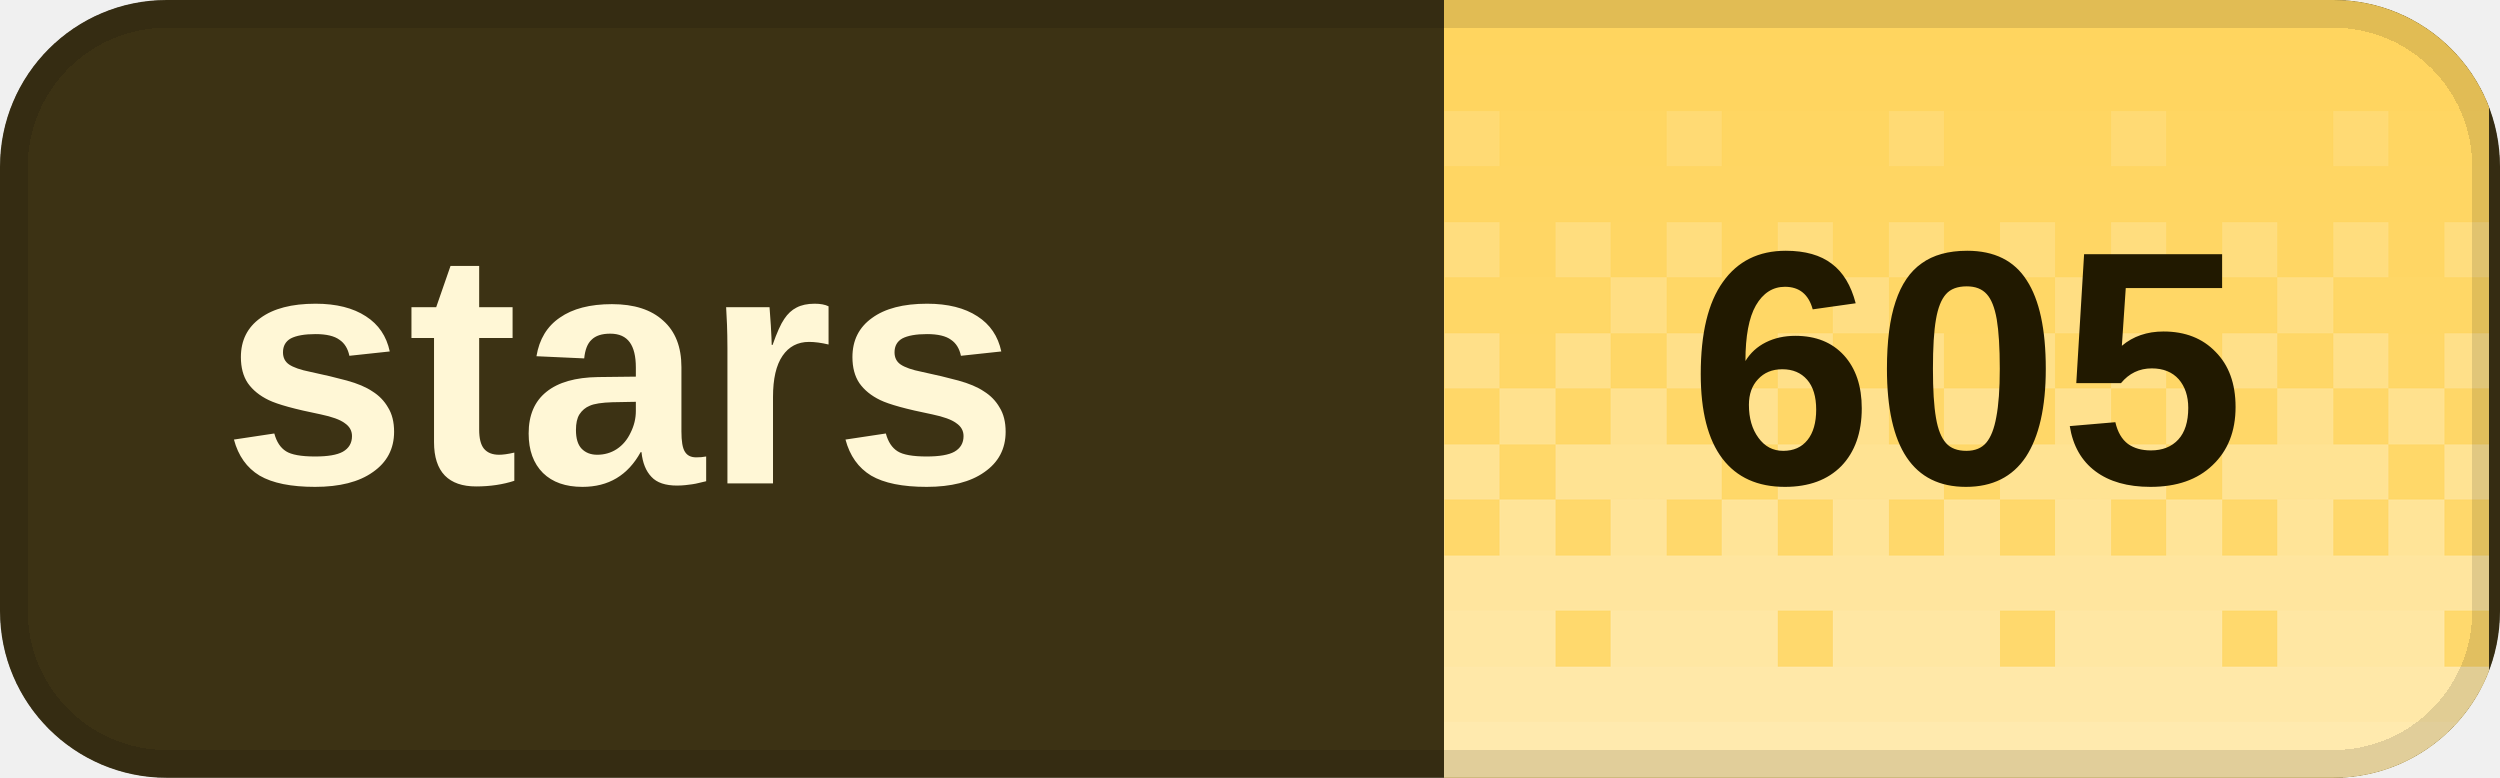
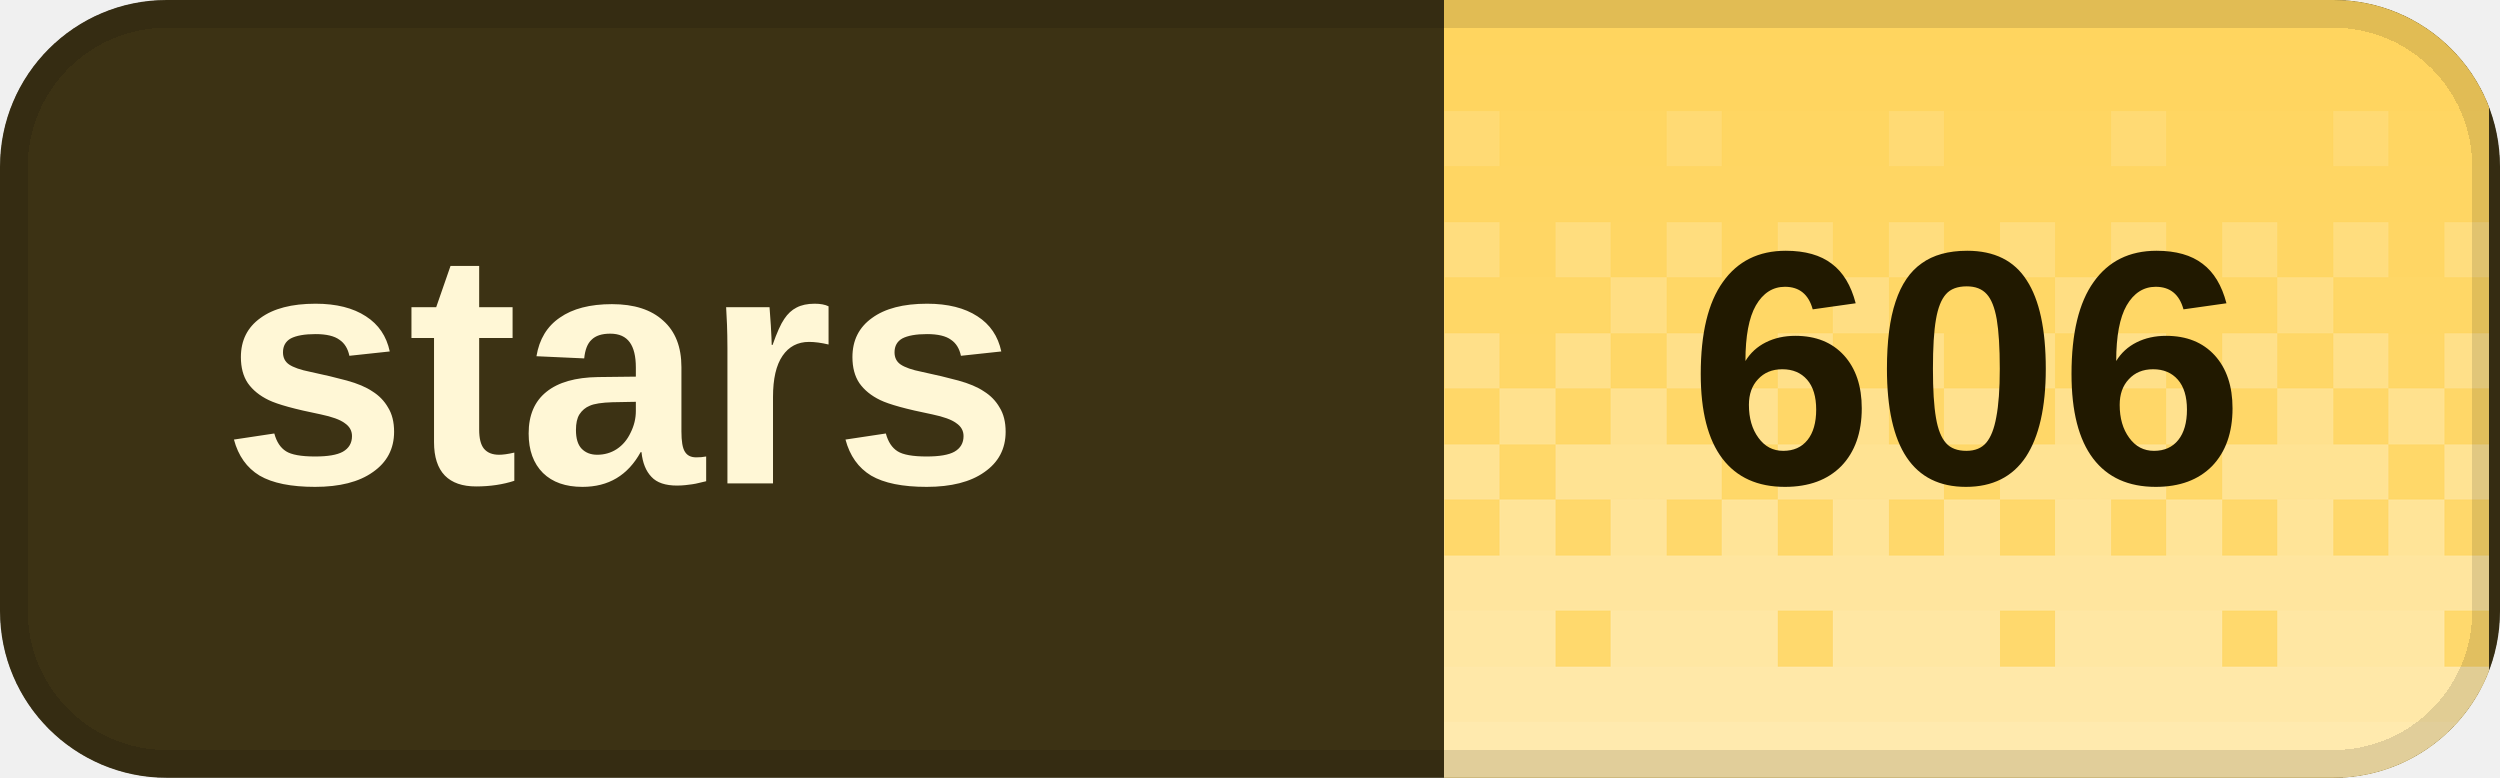
<svg xmlns="http://www.w3.org/2000/svg" width="90" height="28" viewBox="0 0 90 28" role="img" aria-labelledby="title desc" shape-rendering="crispEdges">
  <defs>
    <clipPath id="badge-clip">
      <rect width="90" height="28" rx="6" />
    </clipPath>
    <pattern id="dither" width="8" height="28" patternUnits="userSpaceOnUse">
      <rect x="0" y="0" width="2" height="2" fill="#fff" fill-opacity="0.020" />
      <rect x="2" y="0" width="2" height="2" fill="#fff" fill-opacity="0.020" />
      <rect x="4" y="0" width="2" height="2" fill="#fff" fill-opacity="0.020" />
      <rect x="6" y="0" width="2" height="2" fill="#fff" fill-opacity="0.020" />
      <rect x="0" y="2" width="2" height="2" fill="#fff" fill-opacity="0.028" />
      <rect x="2" y="2" width="2" height="2" fill="#fff" fill-opacity="0.028" />
      <rect x="4" y="2" width="2" height="2" fill="#fff" fill-opacity="0.028" />
      <rect x="6" y="2" width="2" height="2" fill="#fff" fill-opacity="0.028" />
      <rect x="0" y="4" width="2" height="2" fill="#fff" fill-opacity="0.036" />
      <rect x="2" y="4" width="2" height="2" fill="#fff" fill-opacity="0.036" />
      <rect x="4" y="4" width="2" height="2" fill="#fff" fill-opacity="0.145" />
      <rect x="6" y="4" width="2" height="2" fill="#fff" fill-opacity="0.036" />
      <rect x="0" y="6" width="2" height="2" fill="#fff" fill-opacity="0.044" />
      <rect x="2" y="6" width="2" height="2" fill="#fff" fill-opacity="0.044" />
      <rect x="4" y="6" width="2" height="2" fill="#fff" fill-opacity="0.044" />
      <rect x="6" y="6" width="2" height="2" fill="#fff" fill-opacity="0.044" />
      <rect x="0" y="8" width="2" height="2" fill="#fff" fill-opacity="0.209" />
      <rect x="2" y="8" width="2" height="2" fill="#fff" fill-opacity="0.052" />
      <rect x="4" y="8" width="2" height="2" fill="#fff" fill-opacity="0.209" />
      <rect x="6" y="8" width="2" height="2" fill="#fff" fill-opacity="0.052" />
      <rect x="0" y="10" width="2" height="2" fill="#fff" fill-opacity="0.060" />
      <rect x="2" y="10" width="2" height="2" fill="#fff" fill-opacity="0.242" />
      <rect x="4" y="10" width="2" height="2" fill="#fff" fill-opacity="0.060" />
      <rect x="6" y="10" width="2" height="2" fill="#fff" fill-opacity="0.060" />
      <rect x="0" y="12" width="2" height="2" fill="#fff" fill-opacity="0.274" />
      <rect x="2" y="12" width="2" height="2" fill="#fff" fill-opacity="0.068" />
      <rect x="4" y="12" width="2" height="2" fill="#fff" fill-opacity="0.274" />
      <rect x="6" y="12" width="2" height="2" fill="#fff" fill-opacity="0.068" />
      <rect x="0" y="14" width="2" height="2" fill="#fff" fill-opacity="0.077" />
      <rect x="2" y="14" width="2" height="2" fill="#fff" fill-opacity="0.306" />
      <rect x="4" y="14" width="2" height="2" fill="#fff" fill-opacity="0.077" />
      <rect x="6" y="14" width="2" height="2" fill="#fff" fill-opacity="0.306" />
      <rect x="0" y="16" width="2" height="2" fill="#fff" fill-opacity="0.338" />
      <rect x="2" y="16" width="2" height="2" fill="#fff" fill-opacity="0.338" />
      <rect x="4" y="16" width="2" height="2" fill="#fff" fill-opacity="0.338" />
      <rect x="6" y="16" width="2" height="2" fill="#fff" fill-opacity="0.085" />
      <rect x="0" y="18" width="2" height="2" fill="#fff" fill-opacity="0.093" />
      <rect x="2" y="18" width="2" height="2" fill="#fff" fill-opacity="0.371" />
      <rect x="4" y="18" width="2" height="2" fill="#fff" fill-opacity="0.093" />
      <rect x="6" y="18" width="2" height="2" fill="#fff" fill-opacity="0.371" />
      <rect x="0" y="20" width="2" height="2" fill="#fff" fill-opacity="0.403" />
      <rect x="2" y="20" width="2" height="2" fill="#fff" fill-opacity="0.403" />
      <rect x="4" y="20" width="2" height="2" fill="#fff" fill-opacity="0.403" />
      <rect x="6" y="20" width="2" height="2" fill="#fff" fill-opacity="0.403" />
      <rect x="0" y="22" width="2" height="2" fill="#fff" fill-opacity="0.109" />
      <rect x="2" y="22" width="2" height="2" fill="#fff" fill-opacity="0.435" />
      <rect x="4" y="22" width="2" height="2" fill="#fff" fill-opacity="0.435" />
      <rect x="6" y="22" width="2" height="2" fill="#fff" fill-opacity="0.435" />
      <rect x="0" y="24" width="2" height="2" fill="#fff" fill-opacity="0.468" />
      <rect x="2" y="24" width="2" height="2" fill="#fff" fill-opacity="0.468" />
      <rect x="4" y="24" width="2" height="2" fill="#fff" fill-opacity="0.468" />
      <rect x="6" y="24" width="2" height="2" fill="#fff" fill-opacity="0.468" />
      <rect x="0" y="26" width="2" height="2" fill="#fff" fill-opacity="0.500" />
      <rect x="2" y="26" width="2" height="2" fill="#fff" fill-opacity="0.500" />
      <rect x="4" y="26" width="2" height="2" fill="#fff" fill-opacity="0.500" />
      <rect x="6" y="26" width="2" height="2" fill="#fff" fill-opacity="0.500" />
    </pattern>
  </defs>
  <g clip-path="url(#badge-clip)">
    <rect width="90" height="28" fill="#3c3214" />
    <rect x="52" width="37.6" height="28" fill="#ffd45c" />
    <rect x="52" width="37.6" height="28" fill="url(#dither)" />
  </g>
  <rect x="0.5" y="0.5" width="89" height="27" rx="5.5" fill="none" stroke="#000" stroke-opacity="0.12" />
  <g fill="#fff7d6" font-family="Geist,Arial,sans-serif" font-size="12" font-weight="600" dominant-baseline="middle">
    <text x="8" y="14">stars</text>
  </g>
-   <text x="70.8" y="14" fill="#211900" font-family="Geist,Arial,sans-serif" font-size="12" font-weight="700" text-anchor="middle" dominant-baseline="middle">605</text>
+   <text x="70.8" y="14" fill="#211900" font-family="Geist,Arial,sans-serif" font-size="12" font-weight="700" text-anchor="middle" dominant-baseline="middle">606</text>
</svg>
